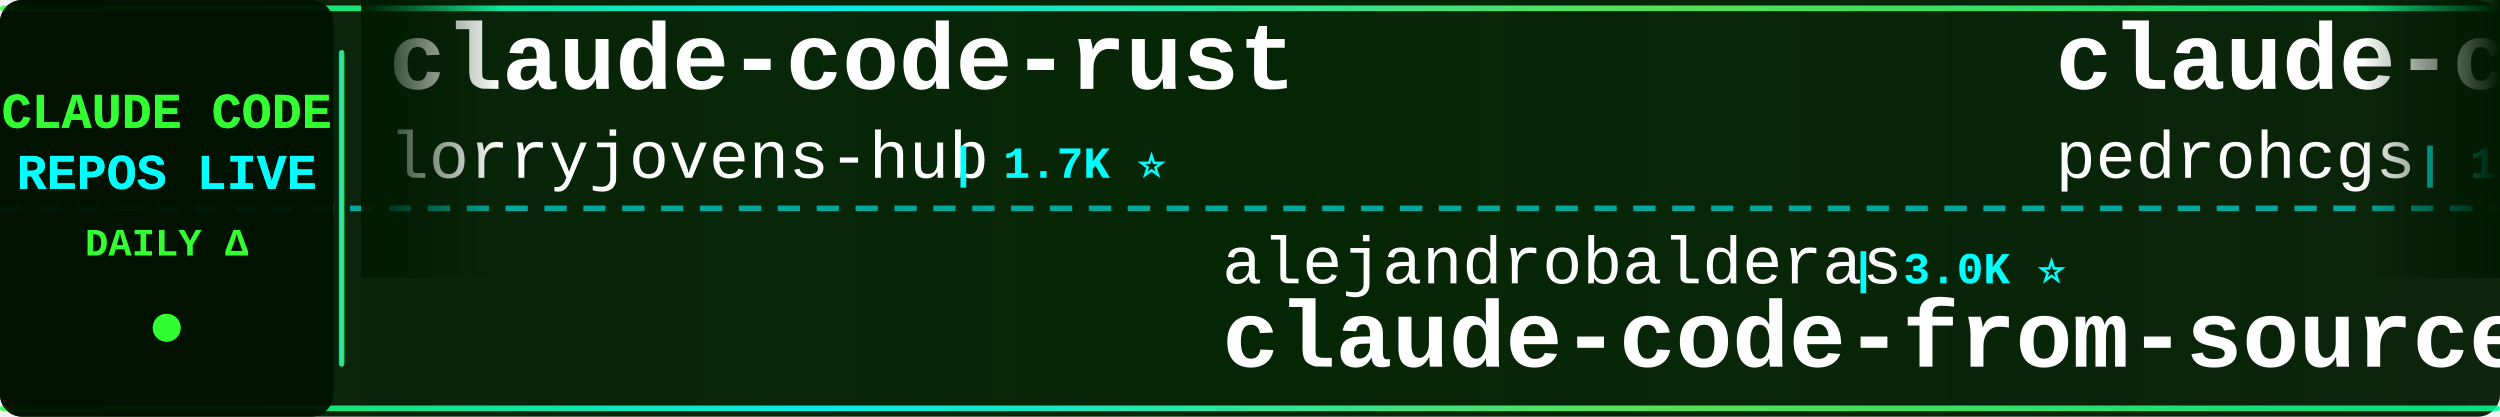
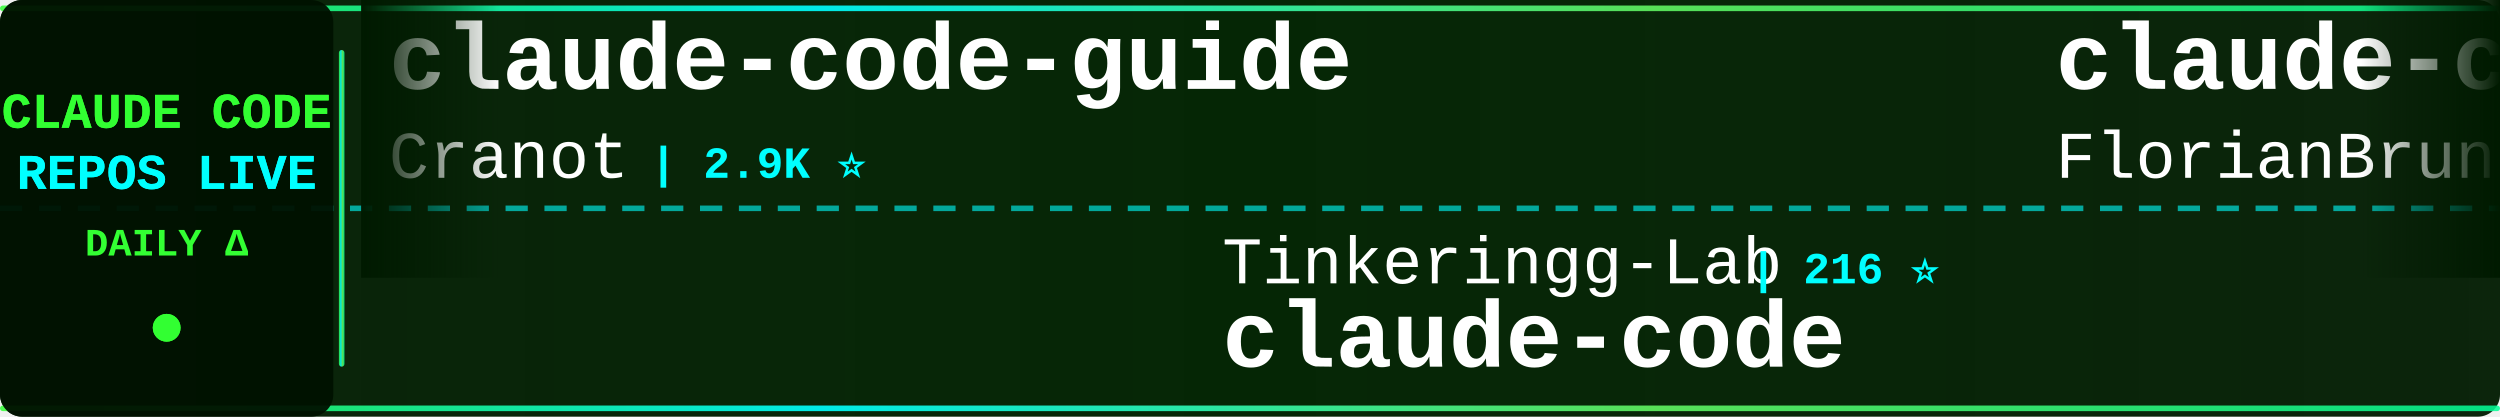
<svg xmlns="http://www.w3.org/2000/svg" width="900" height="150">
  <defs>
    <linearGradient id="tickerBg" x1="0%" y1="0%" x2="100%" y2="0%">
      <stop offset="0%" style="stop-color:#001a00;stop-opacity:0.95" />
      <stop offset="50%" style="stop-color:#002200;stop-opacity:0.98" />
      <stop offset="100%" style="stop-color:#001a00;stop-opacity:0.95" />
    </linearGradient>
    <linearGradient id="borderGrad" x1="0%" y1="0%" x2="100%" y2="0%">
      <stop offset="0%" style="stop-color:#33ff33;stop-opacity:0.85">
        <animate attributeName="stop-opacity" values="0.85;1;0.85" dur="2s" repeatCount="indefinite" />
      </stop>
      <stop offset="33%" style="stop-color:#00ffff;stop-opacity:0.9">
        <animate attributeName="stop-opacity" values="0.9;1;0.9" dur="2.2s" repeatCount="indefinite" />
      </stop>
      <stop offset="66%" style="stop-color:#66ff66;stop-opacity:0.85">
        <animate attributeName="stop-opacity" values="0.85;1;0.85" dur="1.8s" repeatCount="indefinite" />
      </stop>
      <stop offset="100%" style="stop-color:#00ff99;stop-opacity:0.85">
        <animate attributeName="stop-opacity" values="0.85;1;0.85" dur="2s" repeatCount="indefinite" />
      </stop>
    </linearGradient>
    <filter id="textGlow">
      <feGaussianBlur stdDeviation="0.1" result="coloredBlur" />
      <feMerge>
        <feMergeNode in="coloredBlur" />
        <feMergeNode in="SourceGraphic" />
      </feMerge>
    </filter>
    <filter id="metricGlow">
      <feGaussianBlur stdDeviation="0.2" result="coloredBlur" />
      <feMerge>
        <feMergeNode in="coloredBlur" />
        <feMergeNode in="SourceGraphic" />
      </feMerge>
    </filter>
    <linearGradient id="leftFade" x1="0%" y1="0%" x2="100%" y2="0%">
      <stop offset="0%" style="stop-color:#001a00;stop-opacity:1" />
      <stop offset="100%" style="stop-color:#001a00;stop-opacity:0" />
    </linearGradient>
    <linearGradient id="rightFade" x1="0%" y1="0%" x2="100%" y2="0%">
      <stop offset="0%" style="stop-color:#001a00;stop-opacity:0" />
      <stop offset="100%" style="stop-color:#001a00;stop-opacity:1" />
    </linearGradient>
  </defs>
  <rect width="900" height="150" fill="url(#tickerBg)" rx="8" />
  <rect x="0" y="2" width="900" height="2" fill="url(#borderGrad)" rx="1" />
  <rect x="0" y="146" width="900" height="2" fill="url(#borderGrad)" rx="1" />
  <line x1="0" y1="75" x2="900" y2="75" stroke="#00ffff" stroke-width="2" stroke-dasharray="8 6" opacity="0.6" />
  <rect x="0" y="0" width="120" height="150" fill="#001100" opacity="0.95" rx="8" />
  <text x="60" y="46" font-family="'Courier New', monospace" font-size="18" font-weight="bold" fill="#33ff33" text-anchor="middle" filter="url(#textGlow)">
    CLAUDE CODE
  </text>
  <text x="60" y="68" font-family="'Courier New', monospace" font-size="18" font-weight="bold" fill="#00ffff" text-anchor="middle" filter="url(#textGlow)">
    REPOS LIVE
  </text>
  <text x="60" y="92" font-family="'Courier New', monospace" font-size="14" font-weight="bold" fill="#33ff33" text-anchor="middle">
    DAILY Δ
  </text>
  <circle cx="60" cy="118" r="5" fill="#33ff33" filter="url(#metricGlow)">
    <animate attributeName="r" values="4;6;4" dur="1.5s" repeatCount="indefinite" />
    <animate attributeName="opacity" values="0.6;1;0.6" dur="1.5s" repeatCount="indefinite" />
  </circle>
  <rect x="122" y="18" width="2" height="114" fill="url(#borderGrad)" rx="1" />
  <clipPath id="tickerClip">
    <rect x="130" y="0" width="770" height="150" />
  </clipPath>
  <g clip-path="url(#tickerClip)">
    <g id="tickerItems">
      <animateTransform attributeName="transform" attributeType="XML" type="translate" from="0 0" to="-3000 0" dur="54s" repeatCount="indefinite" />
      <g transform="translate(0, 0)">
-         <text x="140" y="32" font-family="'Courier New', monospace" font-size="34" font-weight="bold" fill="#ffffff">claude-code-rust</text>
-         <text x="140" y="64" font-family="'Courier New', monospace" font-size="24" font-weight="normal" fill="#ffffff" opacity="1.0">lorryjovens-hub</text>
-         <text x="342" y="64" font-family="'Courier New', monospace" font-size="16" font-weight="bold" fill="#00ffff"> | 1.7K ⭐</text>
+         <text x="140" y="32" font-family="'Courier New', monospace" font-size="34" font-weight="bold" fill="#ffffff">claude-code-guide</text>
+         <text x="140" y="64" font-family="'Courier New', monospace" font-size="24" font-weight="normal" fill="#ffffff" opacity="1.0">Cranot</text>
+         <text x="234" y="64" font-family="'Courier New', monospace" font-size="16" font-weight="bold" fill="#00ffff"> | 2.9K ⭐</text>
      </g>
      <g transform="translate(300, 0)">
-         <text x="140" y="102" font-family="'Courier New', monospace" font-size="24" font-weight="normal" fill="#ffffff" opacity="1.0">alejandrobalderas</text>
-         <text x="366" y="102" font-family="'Courier New', monospace" font-size="16" font-weight="bold" fill="#00ffff"> | 3.0K ⭐</text>
-         <text x="140" y="132" font-family="'Courier New', monospace" font-size="34" font-weight="bold" fill="#ffffff">claude-code-from-source</text>
+         <text x="140" y="102" font-family="'Courier New', monospace" font-size="24" font-weight="normal" fill="#ffffff" opacity="1.0">Tinkeringg-Lab</text>
+         <text x="330" y="102" font-family="'Courier New', monospace" font-size="16" font-weight="bold" fill="#00ffff"> | 216 ⭐</text>
+         <text x="140" y="132" font-family="'Courier New', monospace" font-size="34" font-weight="bold" fill="#ffffff">claude-code</text>
      </g>
      <g transform="translate(600, 0)">
-         <text x="140" y="32" font-family="'Courier New', monospace" font-size="34" font-weight="bold" fill="#ffffff">claude-code-my-workflow</text>
-         <text x="140" y="64" font-family="'Courier New', monospace" font-size="24" font-weight="normal" fill="#ffffff" opacity="1.0">pedrohcgs</text>
-         <text x="270" y="64" font-family="'Courier New', monospace" font-size="16" font-weight="bold" fill="#00ffff"> | 1.7K ⭐ +3</text>
+         <text x="140" y="32" font-family="'Courier New', monospace" font-size="34" font-weight="bold" fill="#ffffff">claude-code-ultimate-gui...</text>
+         <text x="140" y="64" font-family="'Courier New', monospace" font-size="24" font-weight="normal" fill="#ffffff" opacity="1.0">FlorianBruniaux</text>
+         <text x="342" y="64" font-family="'Courier New', monospace" font-size="16" font-weight="bold" fill="#00ffff"> | 6.4K ⭐ +3</text>
      </g>
      <g transform="translate(900, 0)">
-         <text x="140" y="102" font-family="'Courier New', monospace" font-size="24" font-weight="normal" fill="#ffffff" opacity="1.0">OrcaWhisper</text>
-         <text x="294" y="102" font-family="'Courier New', monospace" font-size="16" font-weight="bold" fill="#00ffff"> | 108 ⭐</text>
-         <text x="140" y="132" font-family="'Courier New', monospace" font-size="34" font-weight="bold" fill="#ffffff">Claude-Code</text>
+         <text x="140" y="102" font-family="'Courier New', monospace" font-size="24" font-weight="normal" fill="#ffffff" opacity="1.0">centminmod</text>
+         <text x="282" y="102" font-family="'Courier New', monospace" font-size="16" font-weight="bold" fill="#00ffff"> | 2.7K ⭐</text>
+         <text x="140" y="132" font-family="'Courier New', monospace" font-size="34" font-weight="bold" fill="#ffffff">my-claude-code-setup</text>
      </g>
      <g transform="translate(1200, 0)">
-         <text x="140" y="32" font-family="'Courier New', monospace" font-size="34" font-weight="bold" fill="#ffffff">Claude-code</text>
-         <text x="140" y="64" font-family="'Courier New', monospace" font-size="24" font-weight="normal" fill="#ffffff" opacity="1.0">fazxes</text>
-         <text x="234" y="64" font-family="'Courier New', monospace" font-size="16" font-weight="bold" fill="#00ffff"> | 247 ⭐</text>
+         <text x="140" y="32" font-family="'Courier New', monospace" font-size="34" font-weight="bold" fill="#ffffff">claude-code-spec-workflo...</text>
+         <text x="140" y="64" font-family="'Courier New', monospace" font-size="24" font-weight="normal" fill="#ffffff" opacity="1.0">Pimzino</text>
+         <text x="246" y="64" font-family="'Courier New', monospace" font-size="16" font-weight="bold" fill="#00ffff"> | 3.9K ⭐</text>
      </g>
      <g transform="translate(1500, 0)">
-         <text x="140" y="102" font-family="'Courier New', monospace" font-size="24" font-weight="normal" fill="#ffffff" opacity="1.0">Cranot</text>
-         <text x="234" y="102" font-family="'Courier New', monospace" font-size="16" font-weight="bold" fill="#00ffff"> | 2.9K ⭐</text>
-         <text x="140" y="132" font-family="'Courier New', monospace" font-size="34" font-weight="bold" fill="#ffffff">claude-code-guide</text>
+         <text x="140" y="102" font-family="'Courier New', monospace" font-size="24" font-weight="normal" fill="#ffffff" opacity="1.0">Donchitos</text>
+         <text x="270" y="102" font-family="'Courier New', monospace" font-size="16" font-weight="bold" fill="#00ffff"> | 38.3K ⭐ +111</text>
+         <text x="140" y="132" font-family="'Courier New', monospace" font-size="34" font-weight="bold" fill="#ffffff">Claude-Code-Game-Studios</text>
      </g>
      <g transform="translate(1800, 0)">
-         <text x="140" y="32" font-family="'Courier New', monospace" font-size="34" font-weight="bold" fill="#ffffff">ClaudeCode</text>
-         <text x="140" y="64" font-family="'Courier New', monospace" font-size="24" font-weight="normal" fill="#ffffff" opacity="1.0">guanshan</text>
-         <text x="258" y="64" font-family="'Courier New', monospace" font-size="16" font-weight="bold" fill="#00ffff"> | 61 ⭐</text>
+         <text x="140" y="32" font-family="'Courier New', monospace" font-size="34" font-weight="bold" fill="#ffffff">free-claude-code</text>
+         <text x="140" y="64" font-family="'Courier New', monospace" font-size="24" font-weight="normal" fill="#ffffff" opacity="1.0">Alishahryar1</text>
+         <text x="306" y="64" font-family="'Courier New', monospace" font-size="16" font-weight="bold" fill="#00ffff"> | 68.4K ⭐ +145</text>
      </g>
      <g transform="translate(2100, 0)">
-         <text x="140" y="102" font-family="'Courier New', monospace" font-size="24" font-weight="normal" fill="#ffffff" opacity="1.0">RishabhK103</text>
-         <text x="294" y="102" font-family="'Courier New', monospace" font-size="16" font-weight="bold" fill="#00ffff"> | 112 ⭐ +1</text>
-         <text x="140" y="132" font-family="'Courier New', monospace" font-size="34" font-weight="bold" fill="#ffffff">claude-code</text>
+         <text x="140" y="102" font-family="'Courier New', monospace" font-size="24" font-weight="normal" fill="#ffffff" opacity="1.0">huangserva</text>
+         <text x="282" y="102" font-family="'Courier New', monospace" font-size="16" font-weight="bold" fill="#00ffff"> | 631 ⭐</text>
+         <text x="140" y="132" font-family="'Courier New', monospace" font-size="34" font-weight="bold" fill="#ffffff">claude-code-cli</text>
      </g>
      <g transform="translate(2400, 0)">
        <text x="140" y="32" font-family="'Courier New', monospace" font-size="34" font-weight="bold" fill="#ffffff">claude-code</text>
-         <text x="140" y="64" font-family="'Courier New', monospace" font-size="24" font-weight="normal" fill="#ffffff" opacity="1.0">claude-code-best</text>
-         <text x="354" y="64" font-family="'Courier New', monospace" font-size="16" font-weight="bold" fill="#00ffff"> | 23.3K ⭐ +5</text>
+         <text x="140" y="64" font-family="'Courier New', monospace" font-size="24" font-weight="normal" fill="#ffffff" opacity="1.0">alex000kim</text>
+         <text x="282" y="64" font-family="'Courier New', monospace" font-size="16" font-weight="bold" fill="#00ffff"> | 236 ⭐</text>
      </g>
      <g transform="translate(2700, 0)">
-         <text x="140" y="102" font-family="'Courier New', monospace" font-size="24" font-weight="normal" fill="#ffffff" opacity="1.0">alex000kim</text>
-         <text x="282" y="102" font-family="'Courier New', monospace" font-size="16" font-weight="bold" fill="#00ffff"> | 236 ⭐</text>
+         <text x="140" y="102" font-family="'Courier New', monospace" font-size="24" font-weight="normal" fill="#ffffff" opacity="1.0">AprilNEA</text>
+         <text x="258" y="102" font-family="'Courier New', monospace" font-size="16" font-weight="bold" fill="#00ffff"> | 392 ⭐</text>
+         <text x="140" y="132" font-family="'Courier New', monospace" font-size="34" font-weight="bold" fill="#ffffff">claude-code-source</text>
+       </g>
+       <g transform="translate(3000, 0)">
+         <text x="140" y="32" font-family="'Courier New', monospace" font-size="34" font-weight="bold" fill="#ffffff">claude-code-guide</text>
+         <text x="140" y="64" font-family="'Courier New', monospace" font-size="24" font-weight="normal" fill="#ffffff" opacity="1.0">Cranot</text>
+         <text x="234" y="64" font-family="'Courier New', monospace" font-size="16" font-weight="bold" fill="#00ffff"> | 2.9K ⭐</text>
+       </g>
+       <g transform="translate(3300, 0)">
+         <text x="140" y="102" font-family="'Courier New', monospace" font-size="24" font-weight="normal" fill="#ffffff" opacity="1.0">Tinkeringg-Lab</text>
+         <text x="330" y="102" font-family="'Courier New', monospace" font-size="16" font-weight="bold" fill="#00ffff"> | 216 ⭐</text>
        <text x="140" y="132" font-family="'Courier New', monospace" font-size="34" font-weight="bold" fill="#ffffff">claude-code</text>
      </g>
-       <g transform="translate(3000, 0)">
-         <text x="140" y="32" font-family="'Courier New', monospace" font-size="34" font-weight="bold" fill="#ffffff">claude-code-rust</text>
-         <text x="140" y="64" font-family="'Courier New', monospace" font-size="24" font-weight="normal" fill="#ffffff" opacity="1.0">lorryjovens-hub</text>
-         <text x="342" y="64" font-family="'Courier New', monospace" font-size="16" font-weight="bold" fill="#00ffff"> | 1.7K ⭐</text>
-       </g>
-       <g transform="translate(3300, 0)">
-         <text x="140" y="102" font-family="'Courier New', monospace" font-size="24" font-weight="normal" fill="#ffffff" opacity="1.0">alejandrobalderas</text>
-         <text x="366" y="102" font-family="'Courier New', monospace" font-size="16" font-weight="bold" fill="#00ffff"> | 3.0K ⭐</text>
-         <text x="140" y="132" font-family="'Courier New', monospace" font-size="34" font-weight="bold" fill="#ffffff">claude-code-from-source</text>
-       </g>
      <g transform="translate(3600, 0)">
-         <text x="140" y="32" font-family="'Courier New', monospace" font-size="34" font-weight="bold" fill="#ffffff">claude-code-my-workflow</text>
-         <text x="140" y="64" font-family="'Courier New', monospace" font-size="24" font-weight="normal" fill="#ffffff" opacity="1.0">pedrohcgs</text>
-         <text x="270" y="64" font-family="'Courier New', monospace" font-size="16" font-weight="bold" fill="#00ffff"> | 1.7K ⭐ +3</text>
+         <text x="140" y="32" font-family="'Courier New', monospace" font-size="34" font-weight="bold" fill="#ffffff">claude-code-ultimate-gui...</text>
+         <text x="140" y="64" font-family="'Courier New', monospace" font-size="24" font-weight="normal" fill="#ffffff" opacity="1.0">FlorianBruniaux</text>
+         <text x="342" y="64" font-family="'Courier New', monospace" font-size="16" font-weight="bold" fill="#00ffff"> | 6.4K ⭐ +3</text>
      </g>
      <g transform="translate(3900, 0)">
-         <text x="140" y="102" font-family="'Courier New', monospace" font-size="24" font-weight="normal" fill="#ffffff" opacity="1.0">OrcaWhisper</text>
-         <text x="294" y="102" font-family="'Courier New', monospace" font-size="16" font-weight="bold" fill="#00ffff"> | 108 ⭐</text>
-         <text x="140" y="132" font-family="'Courier New', monospace" font-size="34" font-weight="bold" fill="#ffffff">Claude-Code</text>
+         <text x="140" y="102" font-family="'Courier New', monospace" font-size="24" font-weight="normal" fill="#ffffff" opacity="1.0">centminmod</text>
+         <text x="282" y="102" font-family="'Courier New', monospace" font-size="16" font-weight="bold" fill="#00ffff"> | 2.7K ⭐</text>
+         <text x="140" y="132" font-family="'Courier New', monospace" font-size="34" font-weight="bold" fill="#ffffff">my-claude-code-setup</text>
      </g>
    </g>
  </g>
  <rect x="130" y="0" width="50" height="100" fill="url(#leftFade)" />
  <rect x="850" y="0" width="50" height="100" fill="url(#rightFade)" />
</svg>
